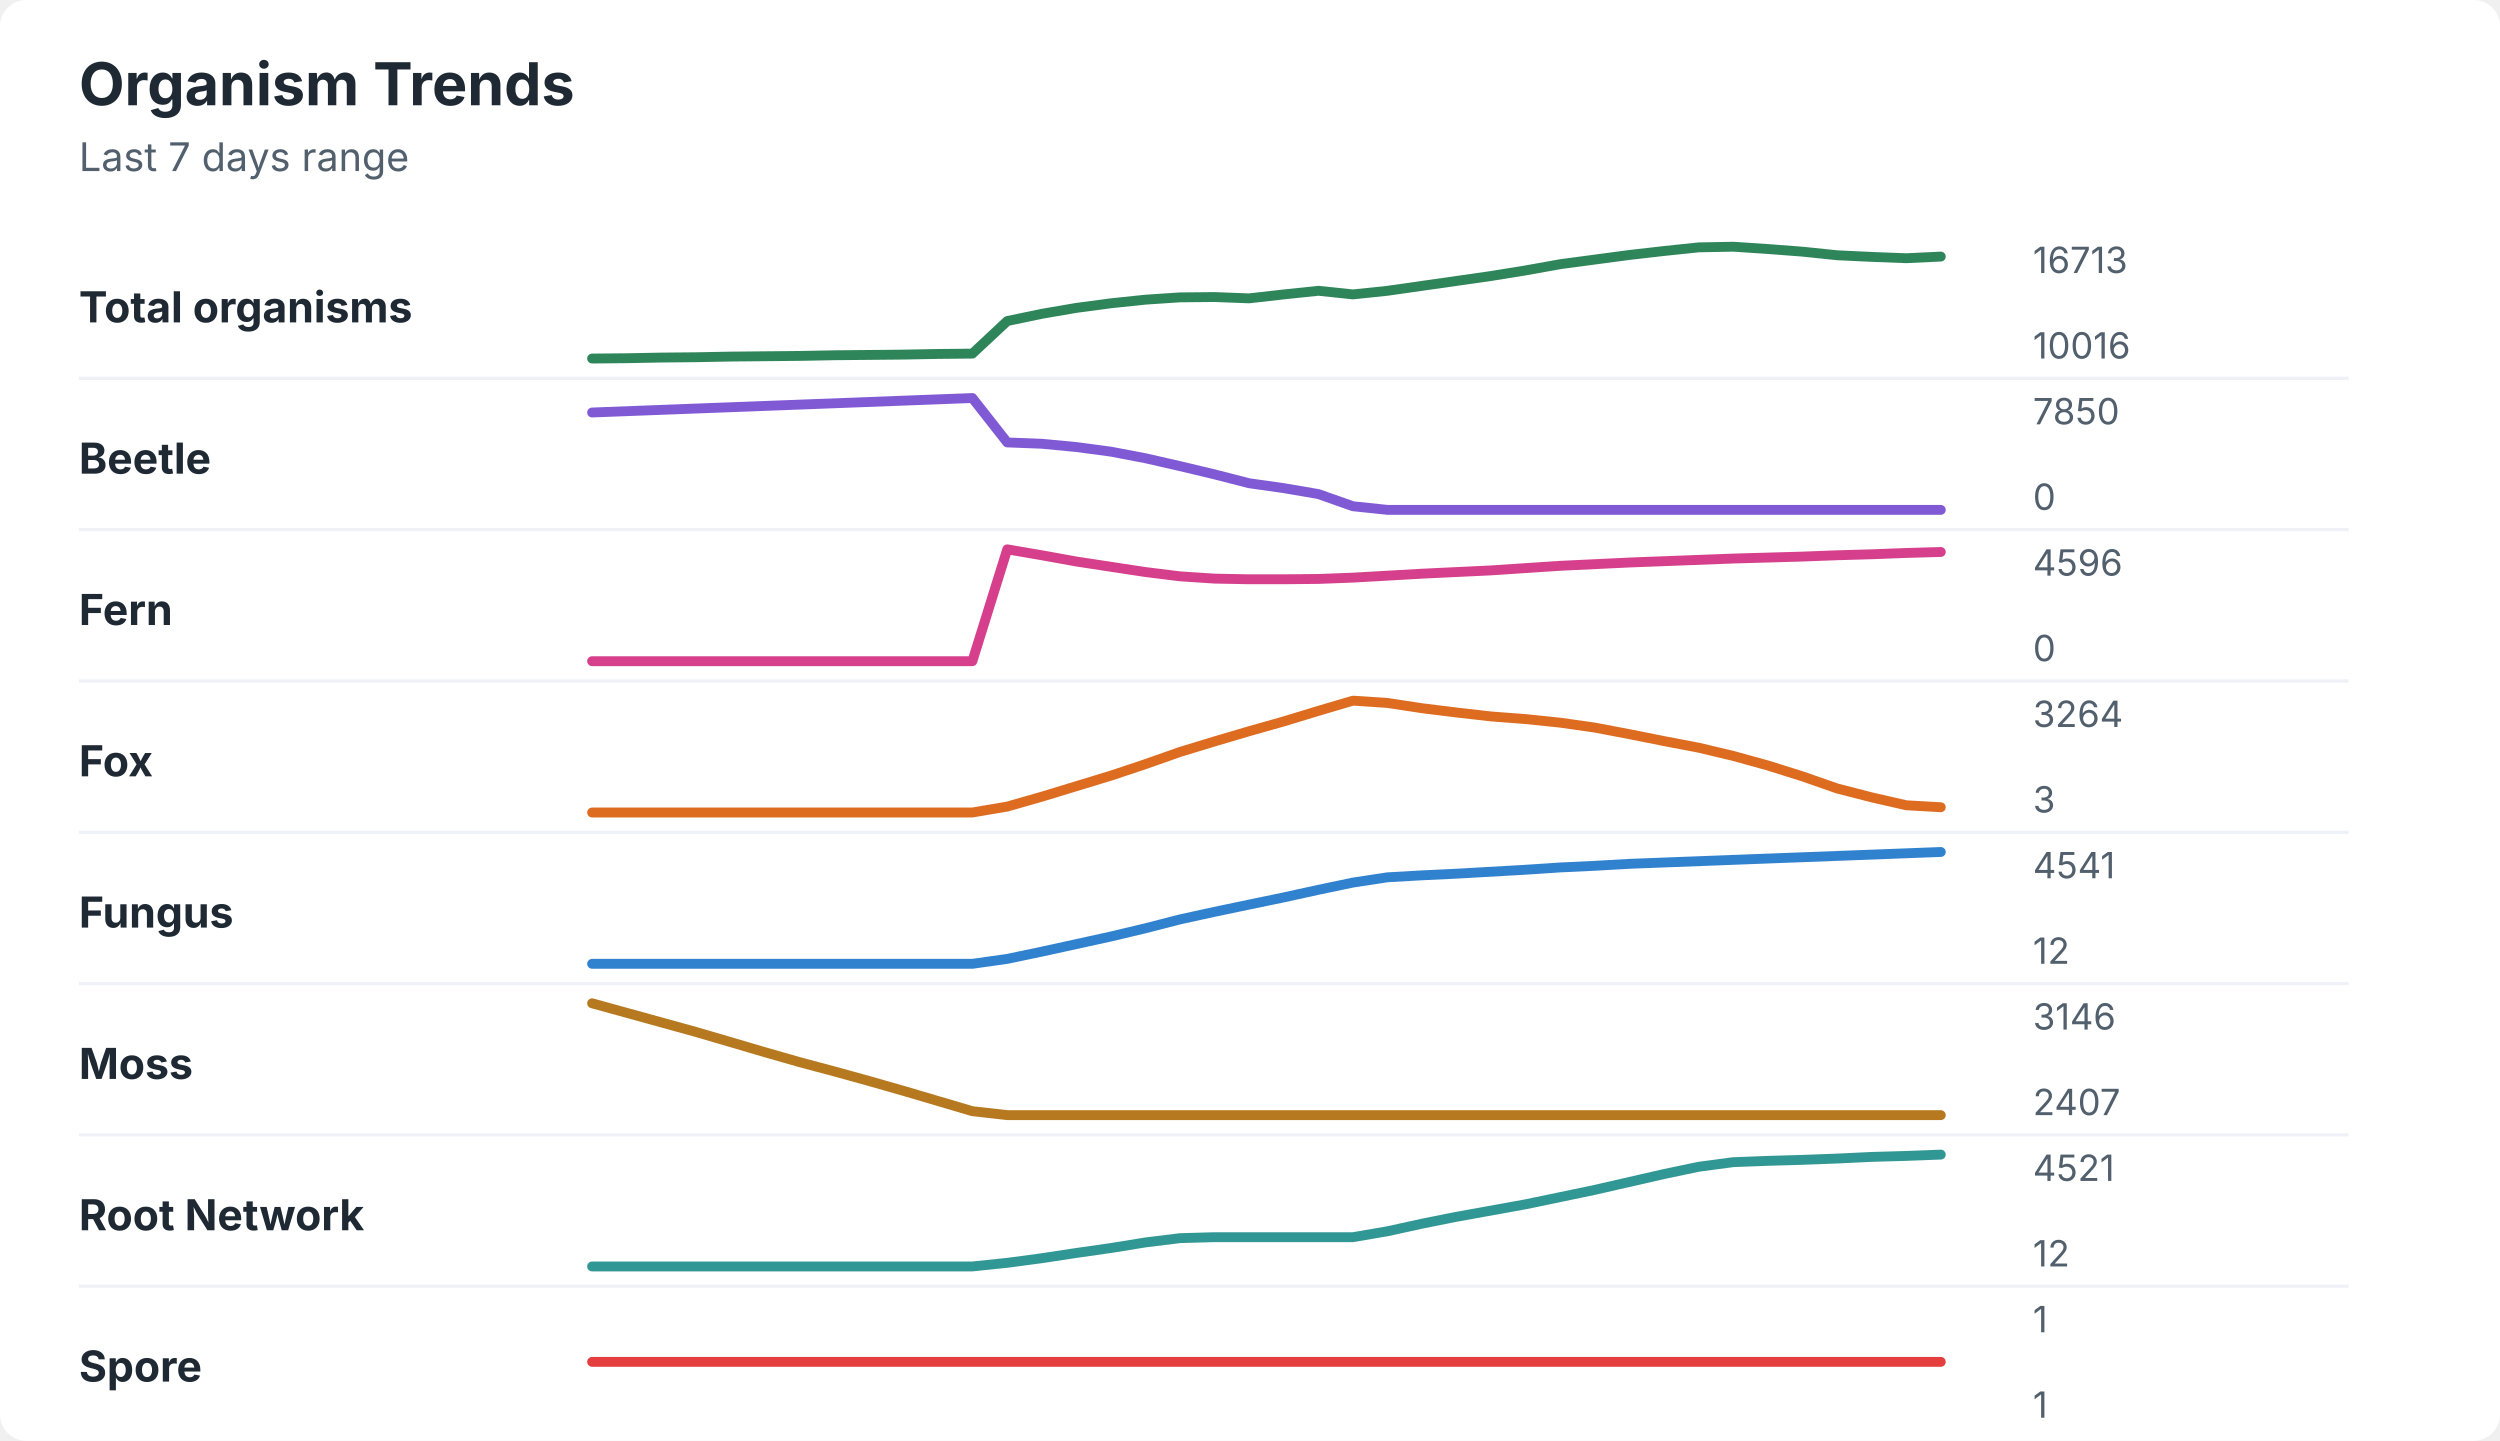
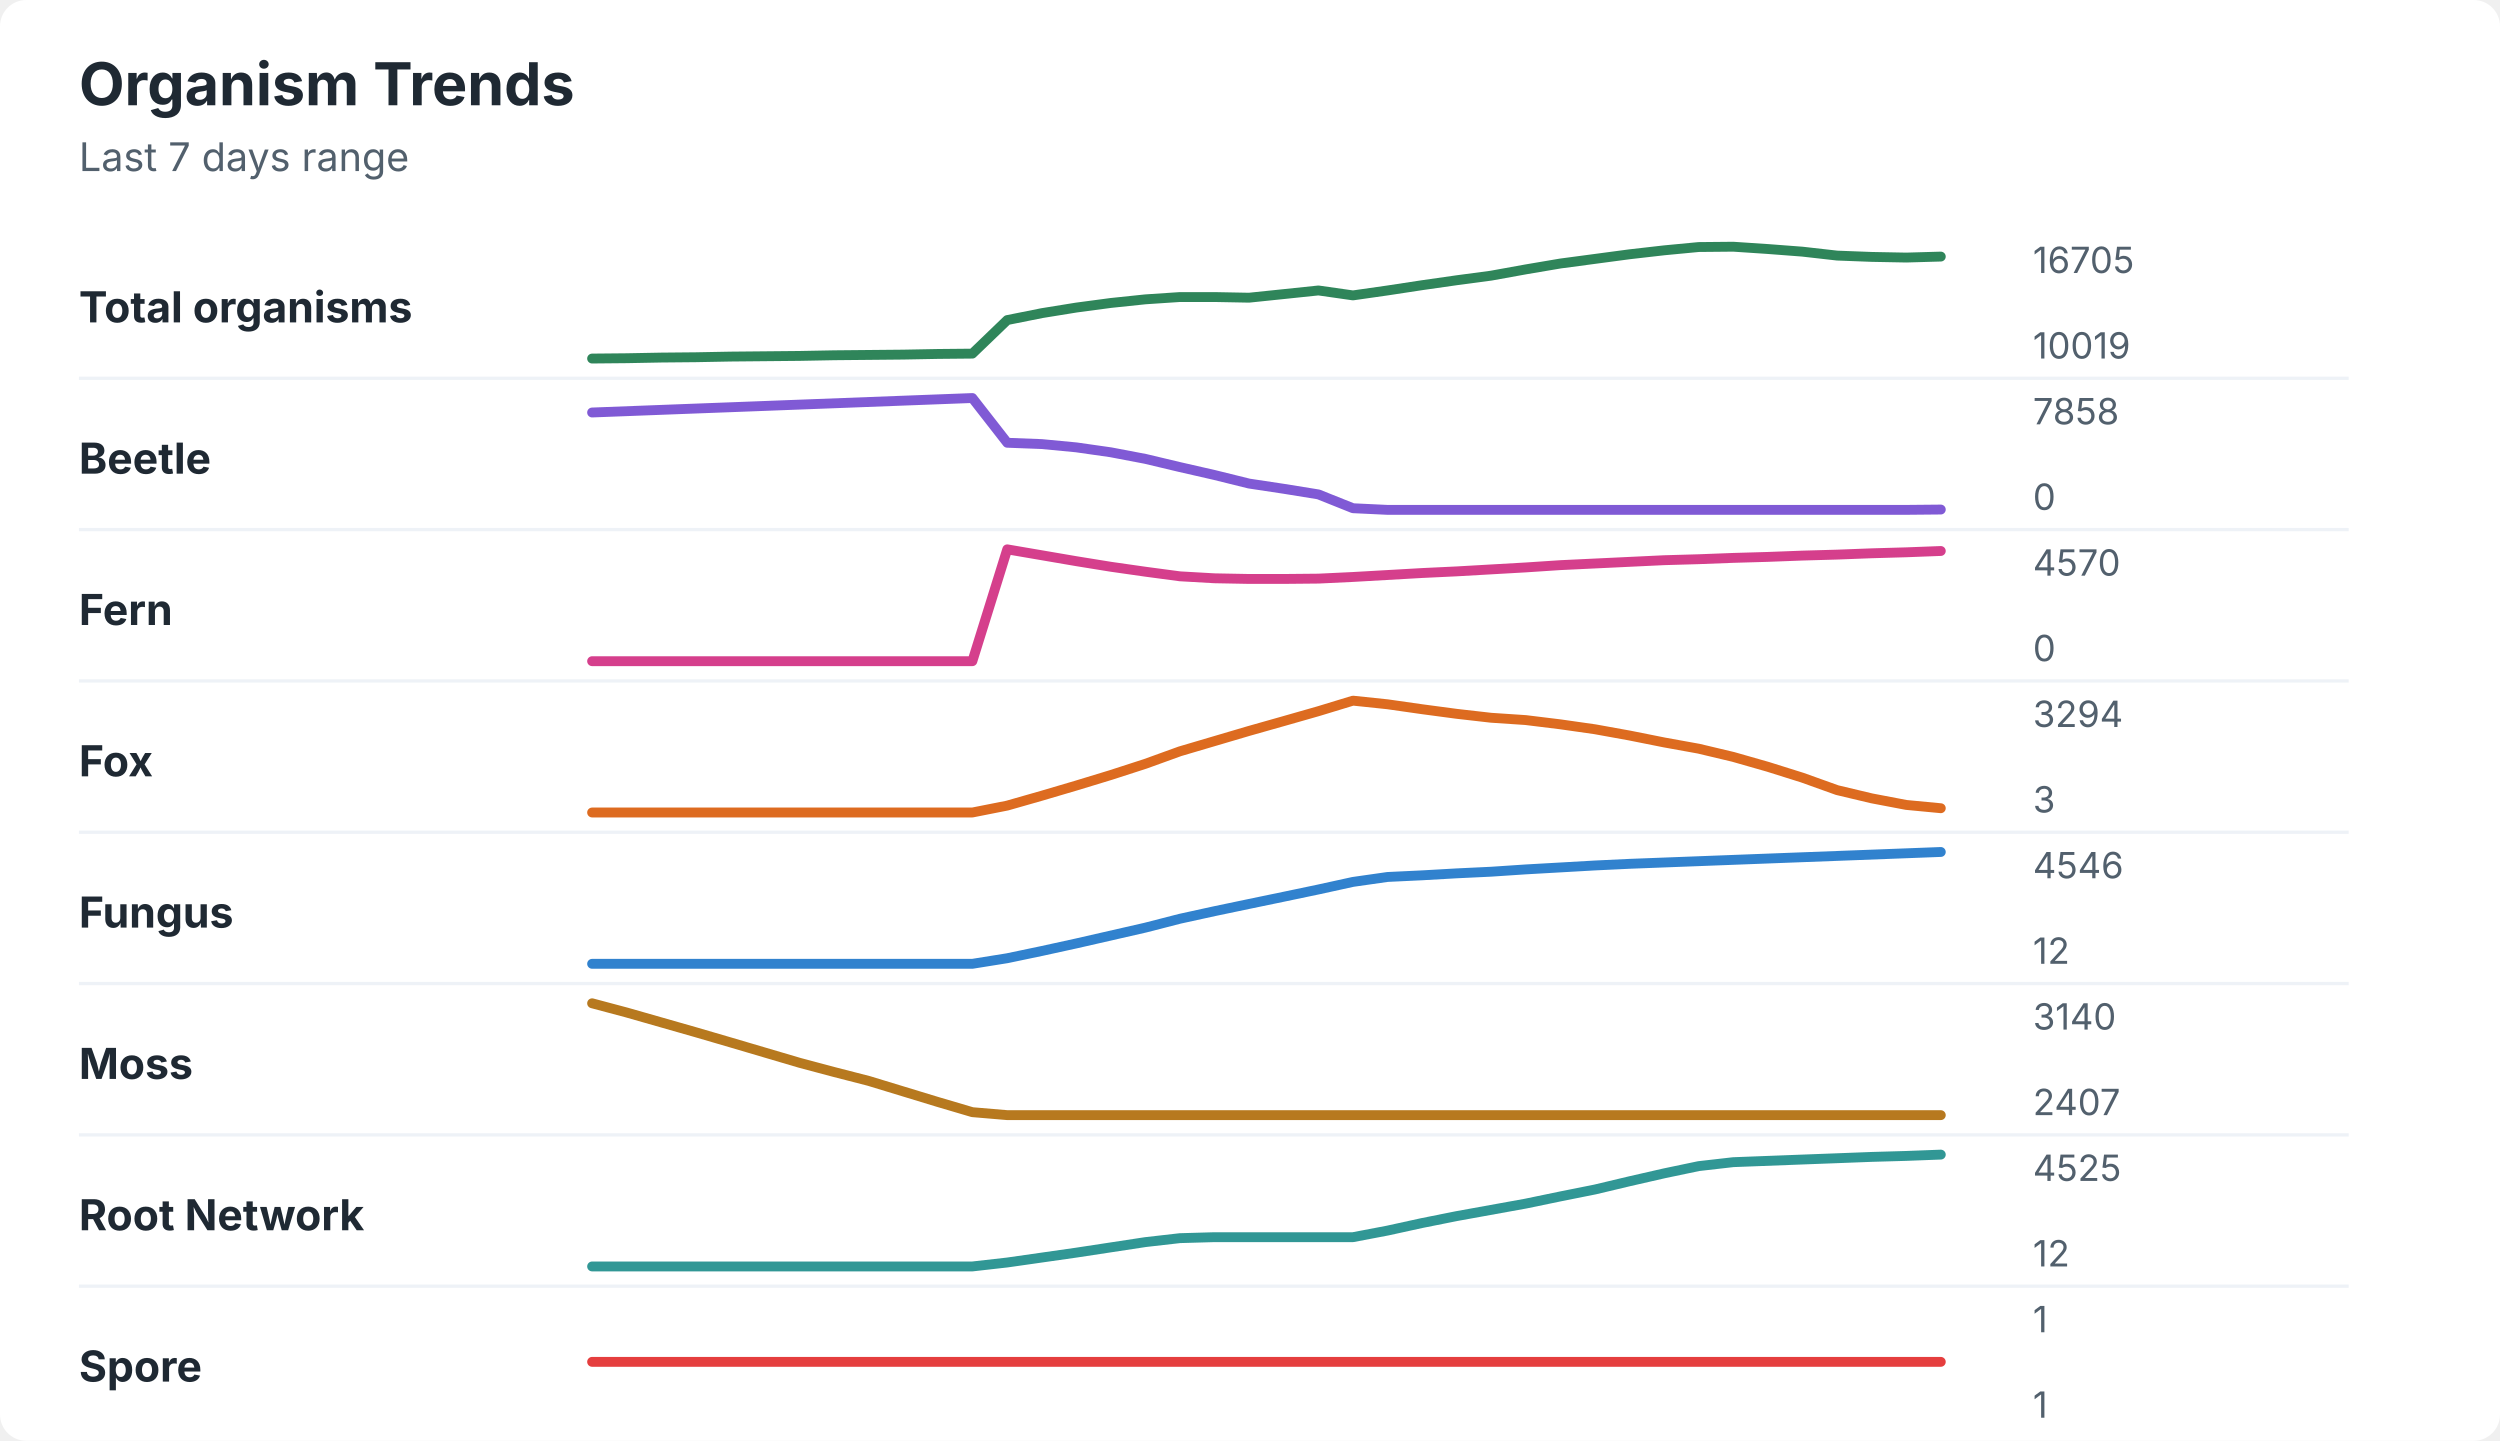
<svg xmlns="http://www.w3.org/2000/svg" width="760" height="438" viewBox="0 0 760 438" role="img" aria-labelledby="title desc">
  <rect width="760" height="438" rx="8" fill="#ffffff" />
  <style>
    text { font-family: -apple-system, BlinkMacSystemFont, "Segoe UI", sans-serif; }
    .title { font-size: 18px; font-weight: 700; fill: #1f2933; }
    .subtitle { font-size: 12px; fill: #52606d; }
    .label { font-size: 13px; font-weight: 650; fill: #1f2933; }
    .axis-value { font-size: 11px; fill: #52606d; }
    .separator { stroke: #eef2f7; stroke-width: 1; }
  </style>
  <text x="24" y="32" class="title">Organism Trends</text>
  <text x="24" y="52" class="subtitle">Last 7 days range</text>
  <text x="24" y="98" class="label">Total organisms</text>
-   <polyline points="180.0,109.0 190.5,108.9 201.0,108.7 211.5,108.6 222.1,108.4 232.6,108.3 243.1,108.2 253.6,108.0 264.1,107.9 274.6,107.8 285.1,107.6 295.6,107.5 306.2,97.6 316.7,95.4 327.2,93.6 337.7,92.2 348.2,91.1 358.7,90.4 369.2,90.3 379.7,90.7 390.3,89.5 400.8,88.4 411.3,89.5 421.8,88.4 432.3,86.9 442.8,85.4 453.3,83.9 463.8,82.2 474.4,80.3 484.9,78.9 495.4,77.5 505.9,76.3 516.4,75.2 526.9,75.0 537.4,75.7 547.9,76.5 558.5,77.6 569.0,78.1 579.5,78.5 590.0,78.0 " fill="none" stroke="#2f855a" stroke-width="3" stroke-linecap="round" stroke-linejoin="round" />
-   <text x="618" y="83" class="axis-value">16713</text>
-   <text x="618" y="109" class="axis-value">10016</text>
+   <polyline points="180.0,109.0 190.5,108.9 201.0,108.7 211.5,108.6 222.1,108.4 232.6,108.3 243.1,108.2 253.6,108.0 264.1,107.9 274.6,107.8 285.1,107.6 295.6,107.5 306.2,97.3 316.7,95.2 327.2,93.5 337.7,92.1 348.2,91.0 358.7,90.3 369.2,90.3 379.7,90.5 390.3,89.4 400.8,88.3 411.3,89.8 421.8,88.3 432.3,86.7 442.8,85.2 453.3,83.8 463.8,81.9 474.4,80.1 484.9,78.7 495.4,77.3 505.9,76.1 516.4,75.1 526.9,75.0 537.4,75.7 547.9,76.5 558.5,77.7 569.0,78.1 579.5,78.3 590.0,78.0 " fill="none" stroke="#2f855a" stroke-width="3" stroke-linecap="round" stroke-linejoin="round" />
+   <text x="618" y="83" class="axis-value">16705</text>
+   <text x="618" y="109" class="axis-value">10019</text>
  <line x1="24" y1="115.0" x2="714" y2="115.0" class="separator" />
  <text x="24" y="144" class="label">Beetle</text>
-   <polyline points="180.0,125.4 190.5,125.0 201.0,124.6 211.5,124.2 222.1,123.8 232.6,123.4 243.1,123.0 253.6,122.6 264.1,122.2 274.6,121.8 285.1,121.4 295.6,121.0 306.2,134.5 316.7,134.9 327.2,135.9 337.7,137.3 348.2,139.3 358.7,141.7 369.2,144.2 379.7,146.9 390.3,148.4 400.8,150.2 411.3,153.9 421.8,155.0 432.3,155.0 442.8,155.0 453.3,155.0 463.8,155.0 474.4,155.0 484.9,155.0 495.4,155.0 505.9,155.0 516.4,155.0 526.9,155.0 537.4,155.0 547.9,155.0 558.5,155.0 569.0,155.0 579.5,155.0 590.0,155.0 " fill="none" stroke="#805ad5" stroke-width="3" stroke-linecap="round" stroke-linejoin="round" />
-   <text x="618" y="129" class="axis-value">7850</text>
+   <polyline points="180.0,125.4 190.5,125.0 201.0,124.6 211.5,124.2 222.1,123.8 232.6,123.4 243.1,123.0 253.6,122.6 264.1,122.2 274.6,121.8 285.1,121.4 295.6,121.0 306.2,134.6 316.7,135.0 327.2,136.0 337.7,137.5 348.2,139.5 358.7,142.0 369.2,144.4 379.7,147.0 390.3,148.6 400.8,150.3 411.3,154.5 421.8,155.0 432.3,155.0 442.8,155.0 453.3,155.0 463.8,155.0 474.4,155.0 484.9,155.0 495.4,155.0 505.9,155.0 516.4,155.0 526.9,155.0 537.4,155.0 547.9,155.0 558.5,155.0 569.0,155.0 579.5,155.0 590.0,154.9 " fill="none" stroke="#805ad5" stroke-width="3" stroke-linecap="round" stroke-linejoin="round" />
+   <text x="618" y="129" class="axis-value">7858</text>
  <text x="618" y="155" class="axis-value">0</text>
  <line x1="24" y1="161.0" x2="714" y2="161.0" class="separator" />
  <text x="24" y="190" class="label">Fern</text>
-   <polyline points="180.0,201.0 190.5,201.0 201.0,201.0 211.5,201.0 222.1,201.0 232.6,201.0 243.1,201.0 253.6,201.0 264.1,201.0 274.6,201.0 285.1,201.0 295.6,201.0 306.2,167.0 316.7,168.8 327.2,170.7 337.7,172.3 348.2,173.9 358.7,175.2 369.2,175.9 379.7,176.1 390.3,176.1 400.8,176.0 411.3,175.6 421.8,175.0 432.3,174.4 442.8,173.9 453.3,173.4 463.8,172.7 474.4,172.0 484.9,171.5 495.4,171.0 505.9,170.6 516.4,170.2 526.9,169.8 537.4,169.5 547.9,169.2 558.5,168.8 569.0,168.5 579.5,168.1 590.0,167.8 " fill="none" stroke="#d53f8c" stroke-width="3" stroke-linecap="round" stroke-linejoin="round" />
-   <text x="618" y="175" class="axis-value">4596</text>
+   <polyline points="180.0,201.0 190.5,201.0 201.0,201.0 211.5,201.0 222.1,201.0 232.6,201.0 243.1,201.0 253.6,201.0 264.1,201.0 274.6,201.0 285.1,201.0 295.6,201.0 306.2,167.0 316.7,168.8 327.2,170.6 337.7,172.3 348.2,173.8 358.7,175.2 369.2,175.8 379.7,176.0 390.3,176.0 400.8,175.9 411.3,175.4 421.8,174.8 432.3,174.2 442.8,173.7 453.3,173.1 463.8,172.5 474.4,171.8 484.9,171.3 495.4,170.8 505.9,170.3 516.4,170.0 526.9,169.6 537.4,169.3 547.9,168.9 558.5,168.6 569.0,168.2 579.5,167.9 590.0,167.5 " fill="none" stroke="#d53f8c" stroke-width="3" stroke-linecap="round" stroke-linejoin="round" />
+   <text x="618" y="175" class="axis-value">4570</text>
  <text x="618" y="201" class="axis-value">0</text>
  <line x1="24" y1="207.0" x2="714" y2="207.0" class="separator" />
  <text x="24" y="236" class="label">Fox</text>
-   <polyline points="180.0,247.0 190.5,247.0 201.0,247.0 211.5,247.0 222.1,247.0 232.6,247.0 243.1,247.0 253.6,247.0 264.1,247.0 274.6,247.0 285.1,247.0 295.6,247.0 306.2,245.2 316.7,242.2 327.2,239.0 337.7,235.8 348.2,232.3 358.7,228.6 369.2,225.4 379.7,222.3 390.3,219.3 400.8,216.1 411.3,213.0 421.8,213.7 432.3,215.3 442.8,216.6 453.3,217.8 463.8,218.6 474.4,219.7 484.9,221.2 495.4,223.2 505.9,225.3 516.4,227.3 526.9,229.8 537.4,232.7 547.9,236.0 558.5,239.7 569.0,242.4 579.5,244.8 590.0,245.4 " fill="none" stroke="#dd6b20" stroke-width="3" stroke-linecap="round" stroke-linejoin="round" />
-   <text x="618" y="221" class="axis-value">3264</text>
+   <polyline points="180.0,247.0 190.5,247.0 201.0,247.0 211.5,247.0 222.1,247.0 232.6,247.0 243.1,247.0 253.6,247.0 264.1,247.0 274.6,247.0 285.1,247.0 295.6,247.0 306.2,244.9 316.7,241.9 327.2,238.8 337.7,235.6 348.2,232.2 358.7,228.4 369.2,225.3 379.7,222.2 390.3,219.2 400.8,216.2 411.3,213.0 421.8,214.1 432.3,215.6 442.8,217.0 453.3,218.2 463.8,218.9 474.4,220.2 484.9,221.7 495.4,223.6 505.9,225.7 516.4,227.6 526.9,230.1 537.4,233.1 547.9,236.4 558.5,240.2 569.0,242.7 579.5,244.7 590.0,245.7 " fill="none" stroke="#dd6b20" stroke-width="3" stroke-linecap="round" stroke-linejoin="round" />
+   <text x="618" y="221" class="axis-value">3294</text>
  <text x="618" y="247" class="axis-value">3</text>
  <line x1="24" y1="253.0" x2="714" y2="253.0" class="separator" />
  <text x="24" y="282" class="label">Fungus</text>
-   <polyline points="180.0,293.0 190.5,293.0 201.0,293.0 211.5,293.0 222.1,293.0 232.6,293.0 243.1,293.0 253.6,293.0 264.1,293.0 274.6,293.0 285.1,293.0 295.6,293.0 306.2,291.5 316.7,289.3 327.2,287.0 337.7,284.7 348.2,282.2 358.7,279.5 369.2,277.2 379.7,275.0 390.3,272.8 400.8,270.5 411.3,268.3 421.8,266.7 432.3,266.1 442.8,265.6 453.3,265.0 463.8,264.4 474.4,263.7 484.9,263.2 495.4,262.6 505.9,262.2 516.4,261.8 526.9,261.4 537.4,261.0 547.9,260.6 558.5,260.2 569.0,259.8 579.5,259.4 590.0,259.0 " fill="none" stroke="#3182ce" stroke-width="3" stroke-linecap="round" stroke-linejoin="round" />
-   <text x="618" y="267" class="axis-value">4541</text>
+   <polyline points="180.0,293.0 190.5,293.0 201.0,293.0 211.5,293.0 222.1,293.0 232.6,293.0 243.1,293.0 253.6,293.0 264.1,293.0 274.6,293.0 285.1,293.0 295.6,293.0 306.2,291.3 316.7,289.1 327.2,286.8 337.7,284.4 348.2,282.0 358.7,279.3 369.2,277.0 379.7,274.8 390.3,272.6 400.8,270.4 411.3,268.1 421.8,266.6 432.3,266.1 442.8,265.5 453.3,265.0 463.8,264.3 474.4,263.7 484.9,263.1 495.4,262.6 505.9,262.2 516.4,261.8 526.9,261.4 537.4,261.0 547.9,260.6 558.5,260.2 569.0,259.8 579.5,259.4 590.0,259.0 " fill="none" stroke="#3182ce" stroke-width="3" stroke-linecap="round" stroke-linejoin="round" />
+   <text x="618" y="267" class="axis-value">4546</text>
  <text x="618" y="293" class="axis-value">12</text>
  <line x1="24" y1="299.0" x2="714" y2="299.0" class="separator" />
  <text x="24" y="328" class="label">Moss</text>
-   <polyline points="180.0,305.0 190.5,307.9 201.0,310.8 211.5,313.7 222.1,316.8 232.6,319.9 243.1,322.9 253.6,325.7 264.1,328.6 274.6,331.6 285.1,334.7 295.6,337.8 306.2,339.0 316.7,339.0 327.2,339.0 337.7,339.0 348.2,339.0 358.7,339.0 369.2,339.0 379.7,339.0 390.3,339.0 400.8,339.0 411.3,339.0 421.8,339.0 432.3,339.0 442.8,339.0 453.3,339.0 463.8,339.0 474.4,339.0 484.9,339.0 495.4,339.0 505.9,339.0 516.4,339.0 526.9,339.0 537.4,339.0 547.9,339.0 558.5,339.0 569.0,339.0 579.5,339.0 590.0,339.0 " fill="none" stroke="#b7791f" stroke-width="3" stroke-linecap="round" stroke-linejoin="round" />
-   <text x="618" y="313" class="axis-value">3146</text>
+   <polyline points="180.0,305.0 190.5,307.8 201.0,310.8 211.5,313.8 222.1,316.9 232.6,320.0 243.1,323.1 253.6,325.9 264.1,328.6 274.6,331.8 285.1,335.0 295.6,338.1 306.2,339.0 316.7,339.0 327.2,339.0 337.7,339.0 348.2,339.0 358.7,339.0 369.2,339.0 379.7,339.0 390.3,339.0 400.8,339.0 411.3,339.0 421.8,339.0 432.3,339.0 442.8,339.0 453.3,339.0 463.8,339.0 474.4,339.0 484.9,339.0 495.4,339.0 505.9,339.0 516.4,339.0 526.9,339.0 537.4,339.0 547.9,339.0 558.5,339.0 569.0,339.0 579.5,339.0 590.0,339.0 " fill="none" stroke="#b7791f" stroke-width="3" stroke-linecap="round" stroke-linejoin="round" />
+   <text x="618" y="313" class="axis-value">3140</text>
  <text x="618" y="339" class="axis-value">2407</text>
  <line x1="24" y1="345.0" x2="714" y2="345.0" class="separator" />
  <text x="24" y="374" class="label">Root Network</text>
-   <polyline points="180.0,385.0 190.5,385.0 201.0,385.0 211.5,385.0 222.1,385.0 232.6,385.0 243.1,385.0 253.6,385.0 264.1,385.0 274.6,385.0 285.1,385.0 295.6,385.0 306.2,383.9 316.7,382.5 327.2,380.9 337.7,379.4 348.2,377.7 358.7,376.4 369.2,376.1 379.7,376.1 390.3,376.1 400.8,376.1 411.3,376.1 421.8,374.3 432.3,372.0 442.8,369.9 453.3,368.0 463.8,366.1 474.4,363.9 484.9,361.7 495.4,359.3 505.9,356.9 516.4,354.7 526.9,353.3 537.4,352.9 547.9,352.6 558.5,352.2 569.0,351.7 579.5,351.4 590.0,351.0 " fill="none" stroke="#319795" stroke-width="3" stroke-linecap="round" stroke-linejoin="round" />
-   <text x="618" y="359" class="axis-value">4521</text>
+   <polyline points="180.0,385.0 190.5,385.0 201.0,385.0 211.5,385.0 222.1,385.0 232.6,385.0 243.1,385.0 253.6,385.0 264.1,385.0 274.6,385.0 285.1,385.0 295.6,385.0 306.2,383.8 316.7,382.3 327.2,380.8 337.7,379.2 348.2,377.6 358.7,376.4 369.2,376.1 379.7,376.1 390.3,376.1 400.8,376.1 411.3,376.1 421.8,374.1 432.3,371.8 442.8,369.7 453.3,367.8 463.8,365.9 474.4,363.7 484.9,361.6 495.4,359.1 505.9,356.7 516.4,354.5 526.9,353.3 537.4,352.9 547.9,352.5 558.5,352.1 569.0,351.7 579.5,351.4 590.0,351.0 " fill="none" stroke="#319795" stroke-width="3" stroke-linecap="round" stroke-linejoin="round" />
+   <text x="618" y="359" class="axis-value">4525</text>
  <text x="618" y="385" class="axis-value">12</text>
  <line x1="24" y1="391.0" x2="714" y2="391.0" class="separator" />
  <text x="24" y="420" class="label">Spore</text>
  <polyline points="180.0,414.0 190.5,414.0 201.0,414.0 211.5,414.0 222.1,414.0 232.6,414.0 243.1,414.0 253.6,414.0 264.1,414.0 274.6,414.0 285.1,414.0 295.6,414.0 306.2,414.0 316.7,414.0 327.2,414.0 337.7,414.0 348.2,414.0 358.7,414.0 369.2,414.0 379.7,414.0 390.3,414.0 400.8,414.0 411.3,414.0 421.8,414.0 432.3,414.0 442.8,414.0 453.3,414.0 463.8,414.0 474.4,414.0 484.9,414.0 495.4,414.0 505.9,414.0 516.4,414.0 526.9,414.0 537.4,414.0 547.9,414.0 558.5,414.0 569.0,414.0 579.5,414.0 590.0,414.0 " fill="none" stroke="#e53e3e" stroke-width="3" stroke-linecap="round" stroke-linejoin="round" />
  <text x="618" y="405" class="axis-value">1</text>
  <text x="618" y="431" class="axis-value">1</text>
</svg>
